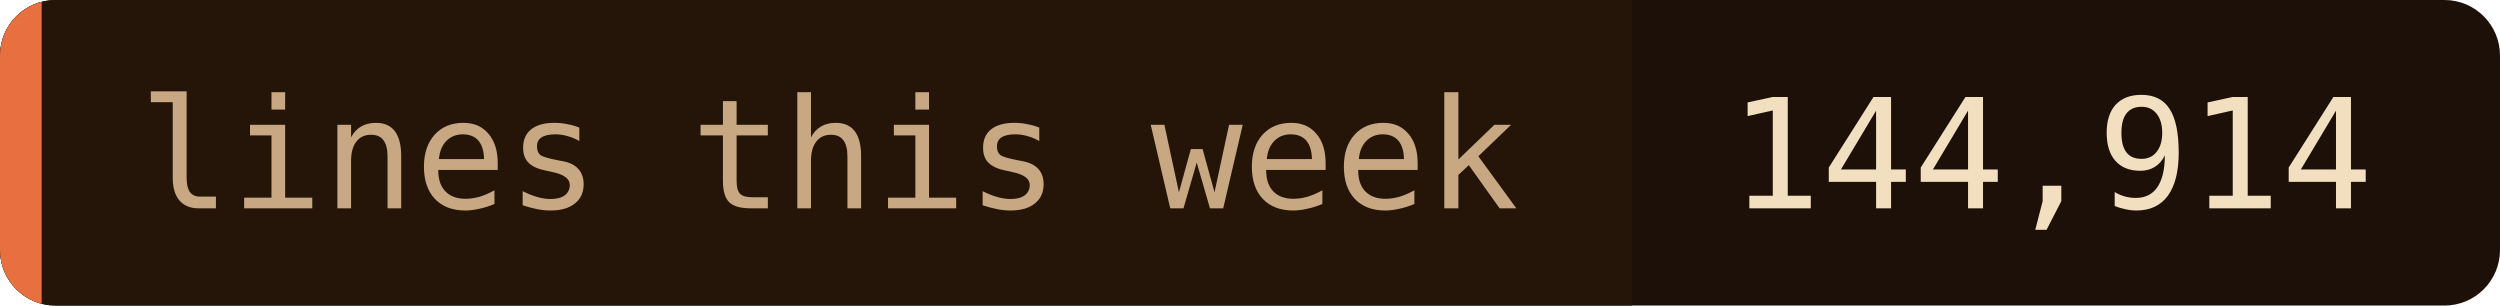
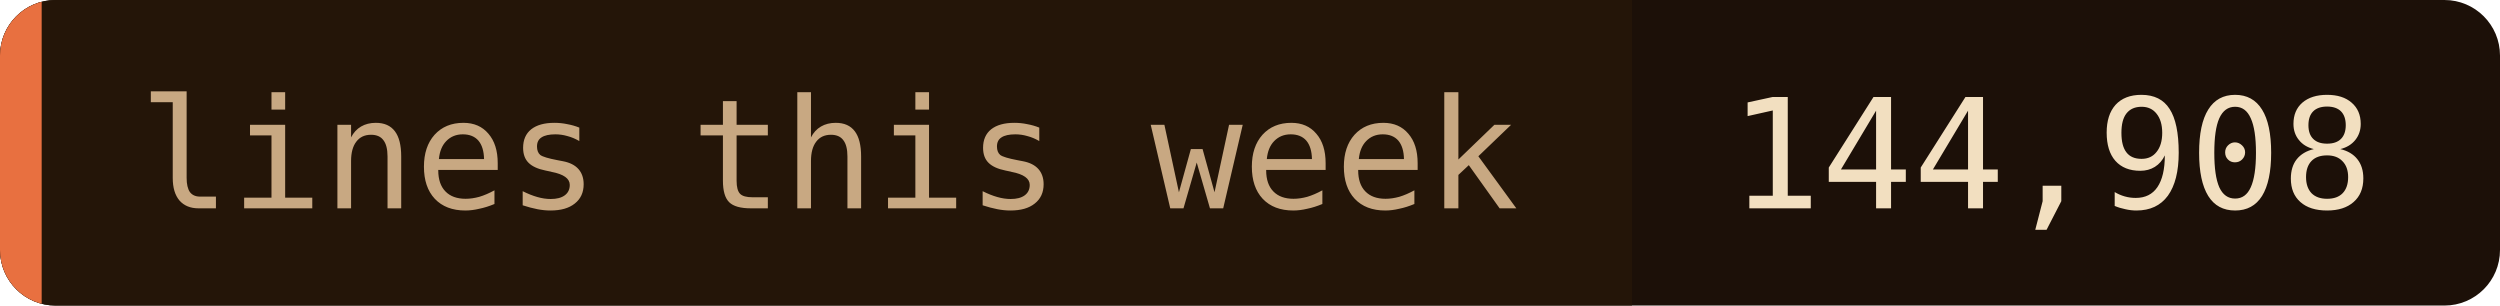
- <svg xmlns="http://www.w3.org/2000/svg" width="180" height="22" role="img" aria-label="lines this week: 144,914">
+ <svg xmlns="http://www.w3.org/2000/svg" width="180" height="22" role="img" aria-label="lines this week: 144,908">
  <clipPath id="c">
    <rect width="180" height="22" rx="4" />
  </clipPath>
  <g clip-path="url(#c)">
    <rect width="180" height="22" fill="#1c1008" />
    <rect width="117.5" height="22" fill="#241508" />
    <rect width="3" height="22" fill="#e87040" />
  </g>
  <g font-family="'JetBrains Mono', 'Fira Code', ui-monospace, SFMono-Regular, Menlo, monospace" font-size="11">
    <text x="10" y="15" fill="#c8a882">lines this week</text>
-     <text x="124.5" y="15" fill="#f2dfc0">144,914</text>
+     <text x="124.5" y="15" fill="#f2dfc0">144,908</text>
  </g>
</svg>
